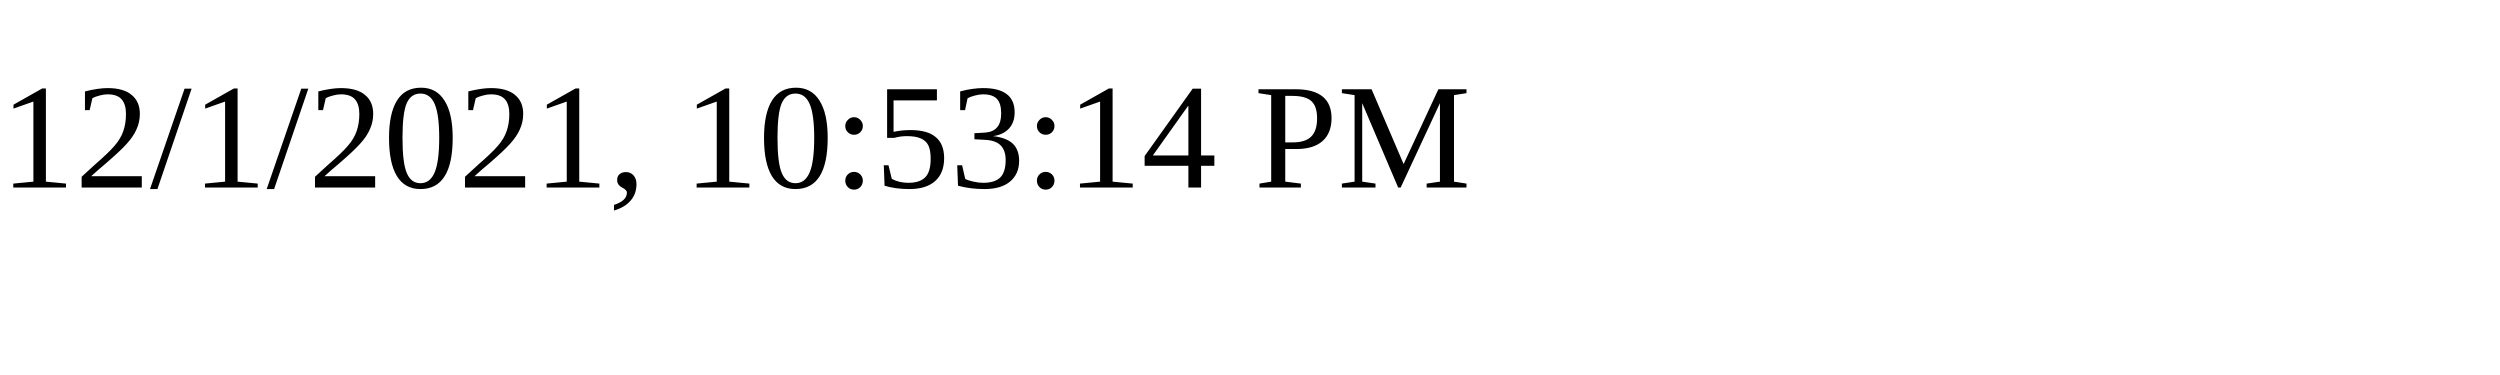
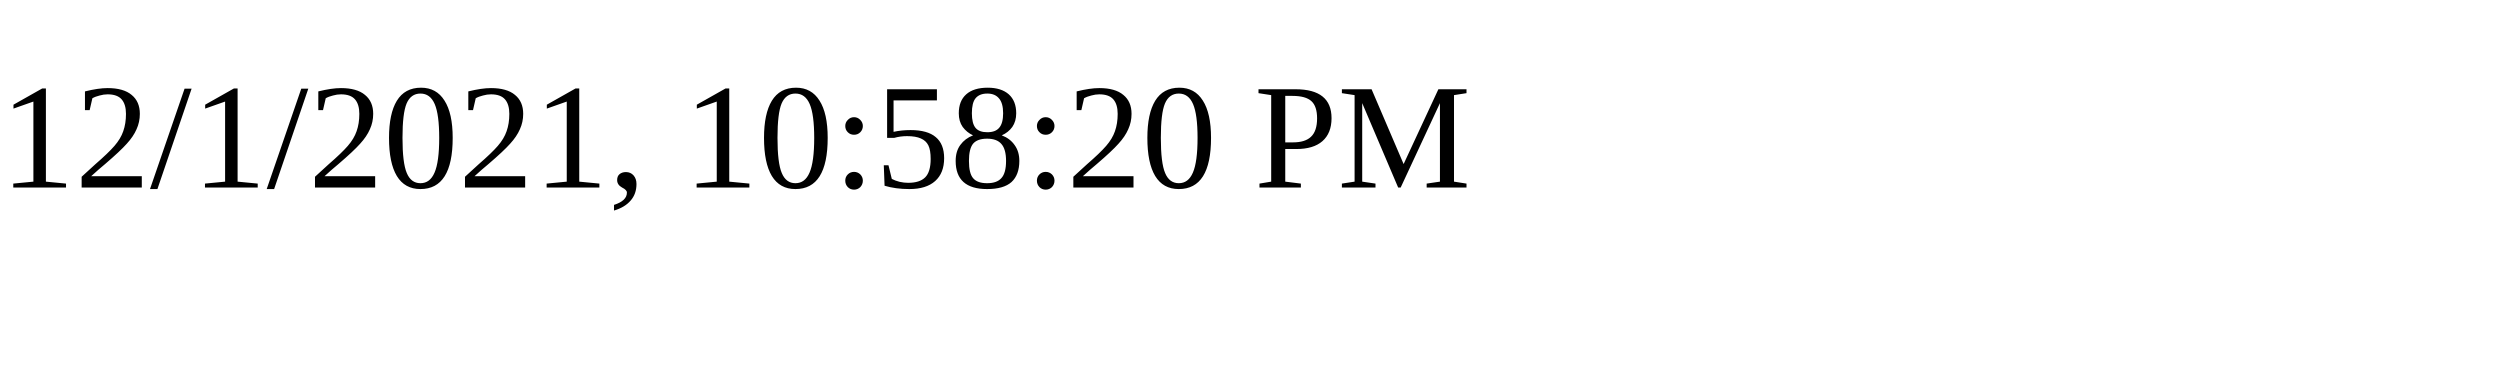
<svg xmlns="http://www.w3.org/2000/svg" height="30" width="200">
-   <text x="0" y="15">12/1/2021, 10:53:14 PM</text>
+   <text x="0" y="15">12/1/2021, 10:58:20 PM</text>
</svg>
